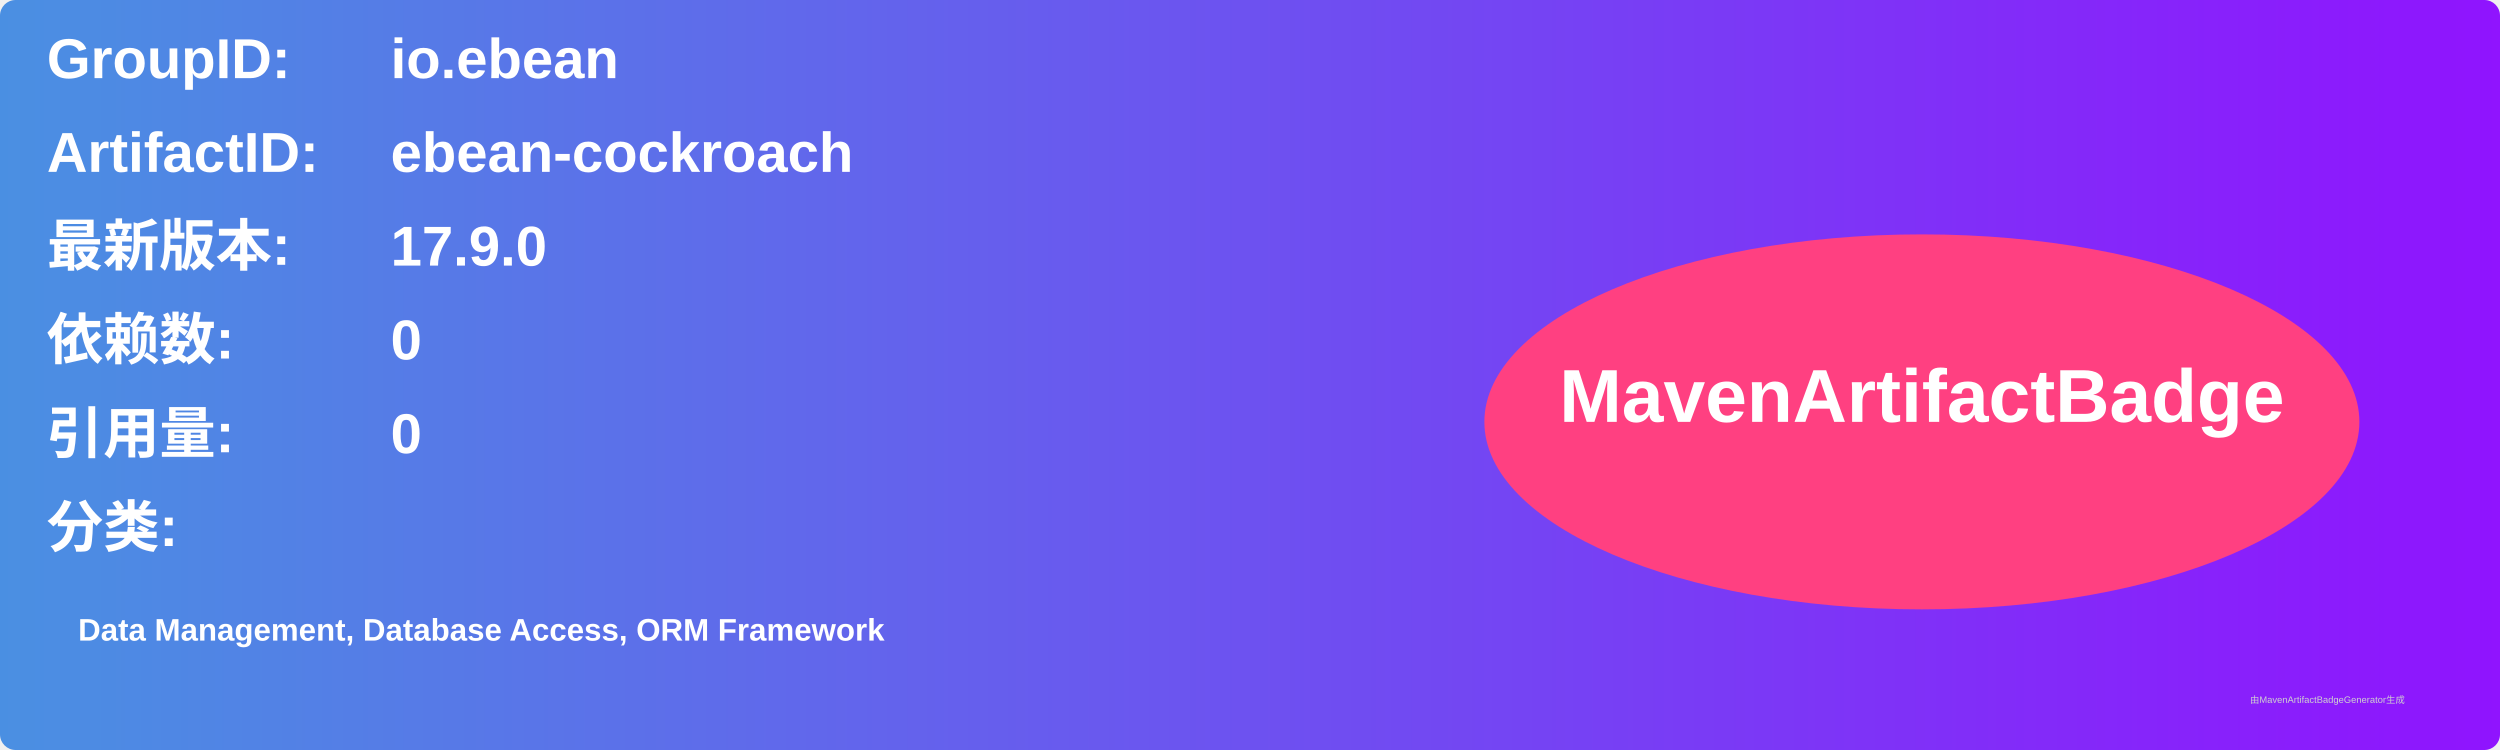
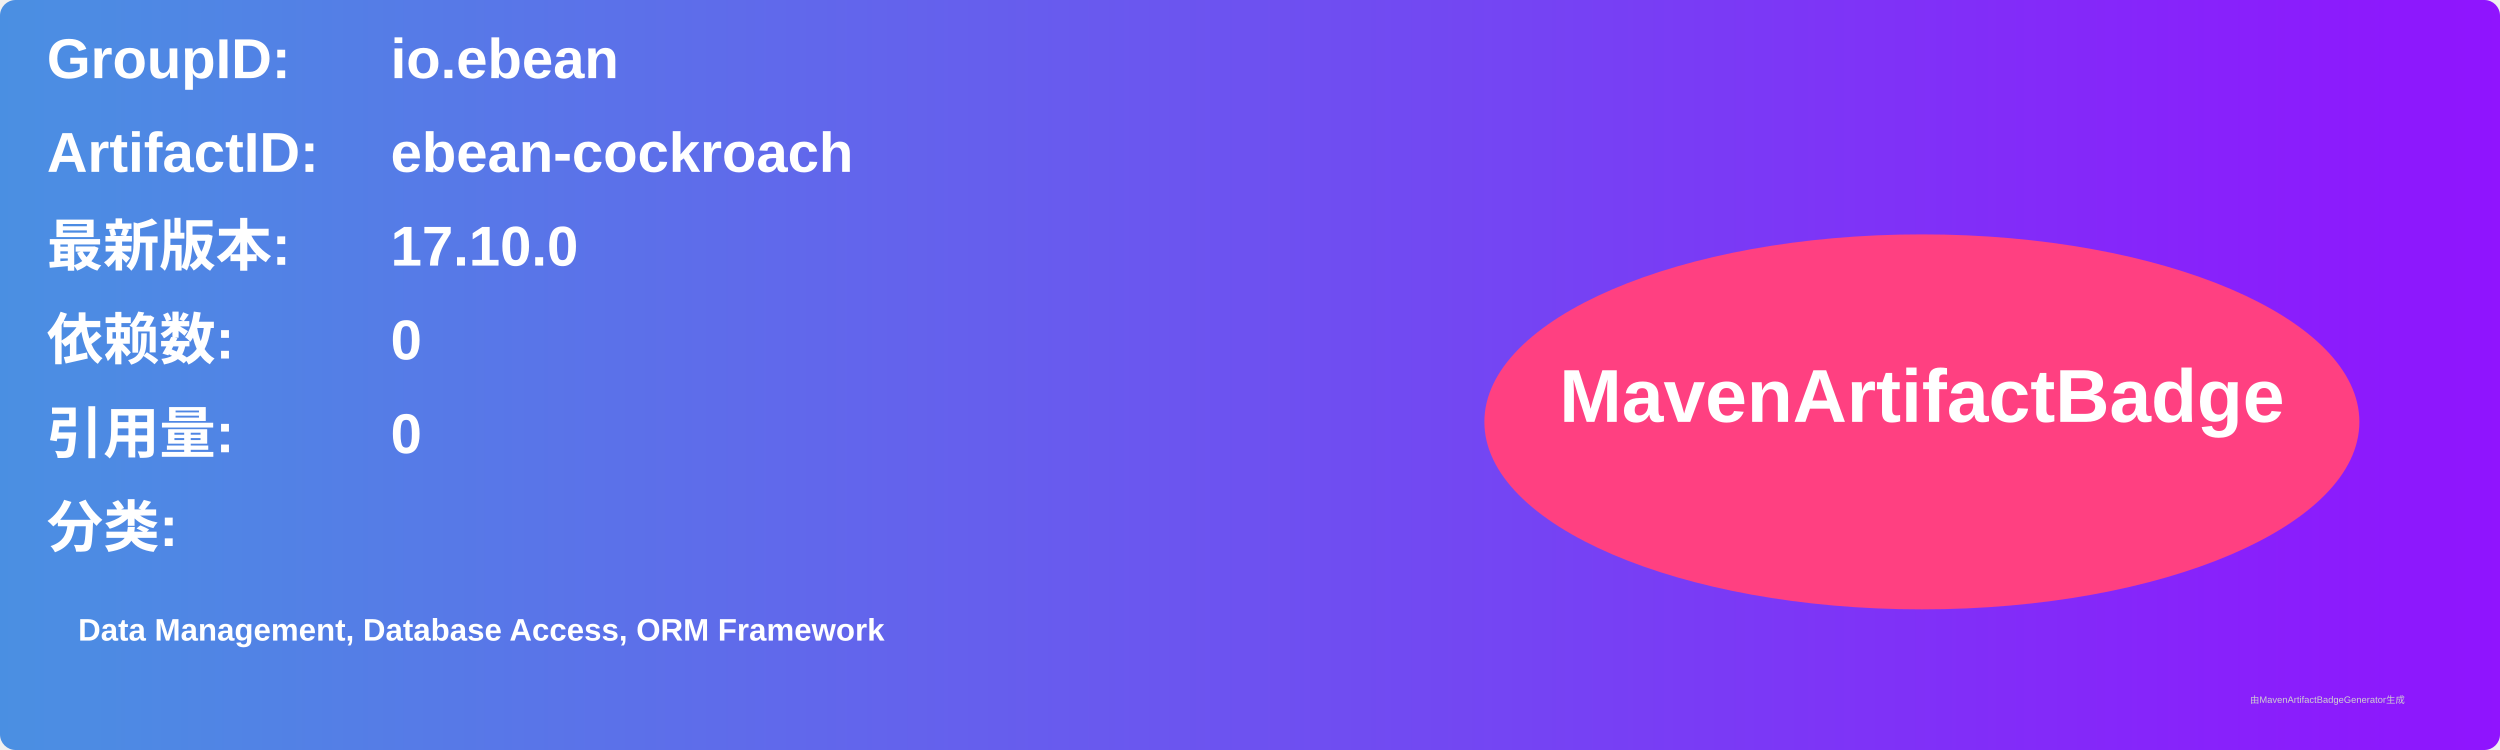
<svg xmlns="http://www.w3.org/2000/svg" width="800" height="240" viewBox="0 0 800 240">
  <linearGradient id="grad" x1="0%" y1="0%" x2="100%" y2="0%">
    <stop offset="0%" stop-color="#4a90e2" />
    <stop offset="100%" stop-color="#9013fe" />
  </linearGradient>
  <rect width="100%" height="100%" rx="5" ry="5" fill="url(#grad)" />
  <g transform="translate(15, 15)">
    <text x="0" y="10" font-family="Arial" font-size="18" fill="white" font-weight="bold" width="260">GroupID:</text>
    <text x="110" y="10" font-family="Arial" font-size="18" fill="white" font-weight="bold" width="460">io.ebean</text>
    <text x="0" y="40" font-family="Arial" font-size="18" fill="white" font-weight="bold" width="260">ArtifactID:</text>
    <text x="110" y="40" font-family="Arial" font-size="18" fill="white" font-weight="bold" width="460">ebean-cockroach</text>
    <text x="0" y="70" font-family="Arial" font-size="18" fill="white" font-weight="bold">最新版本:</text>
    <text x="110" y="70" font-family="Arial" font-size="18" fill="white" font-weight="bold">
-       <tspan font-weight="bold">17.9.0</tspan>
+       <tspan font-weight="bold">17.10.0</tspan>
    </text>
    <text x="0" y="100" font-family="Arial" font-size="18" fill="white" font-weight="bold">依赖数: </text>
    <text x="110" y="100" font-family="Arial" font-size="18" fill="white">
      <tspan font-weight="bold">0</tspan>
    </text>
    <text x="0" y="130" font-family="Arial" font-size="18" fill="white" font-weight="bold">引用量: </text>
    <text x="110" y="130" font-family="Arial" font-size="18" fill="white">
      <tspan font-weight="bold">0</tspan>
    </text>
    <text x="0" y="160" font-family="Arial" font-size="18" fill="white" font-weight="bold">分类:</text>
    <text x="10" y="190" font-family="Arial" font-size="10" fill="white">
      <tspan font-weight="bold">Data Management, Database Access, ORM Framework</tspan>
    </text>
    <ellipse cx="600" cy="120" rx="140" ry="60" fill="#ff4081" />
    <text x="600" y="120" text-anchor="middle" font-family="Arial" font-size="24" fill="white" font-weight="bold">MavenArtifactBadge</text>
  </g>
  <text x="720" y="225" font-family="Arial" font-size="3" fill="#d0d0d0">由MavenArtifactBadgeGenerator生成</text>
</svg>
